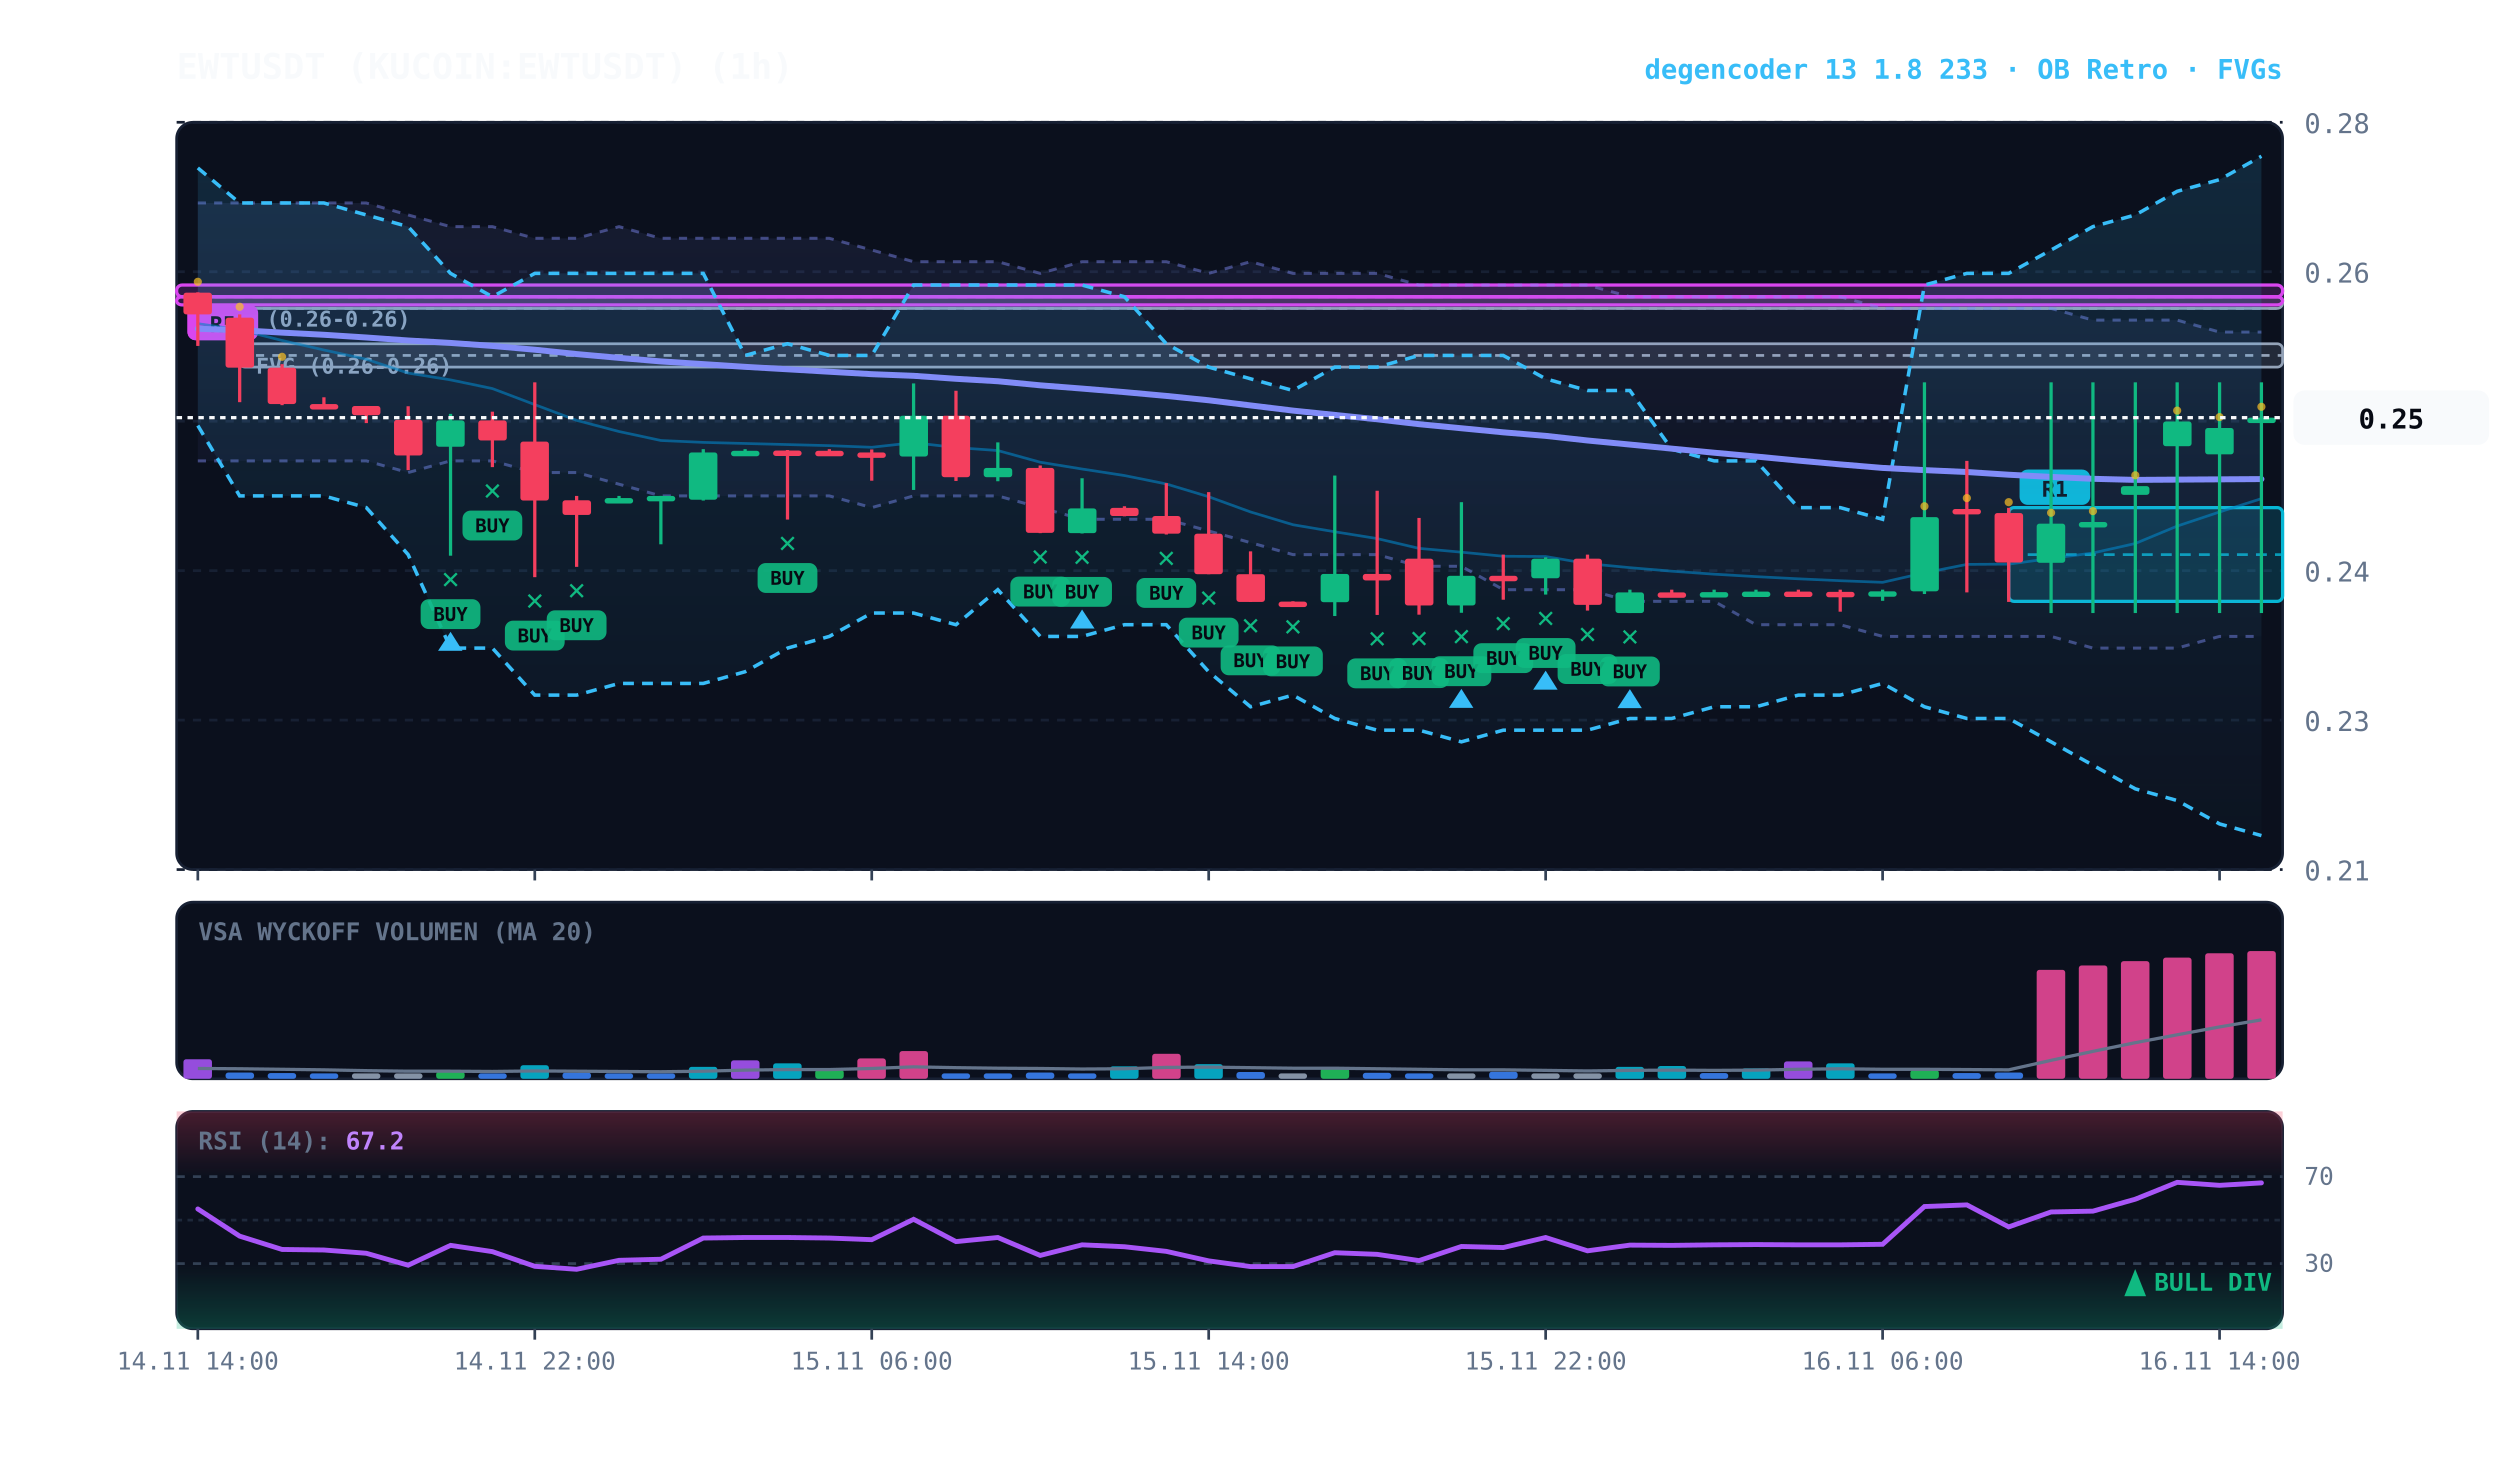
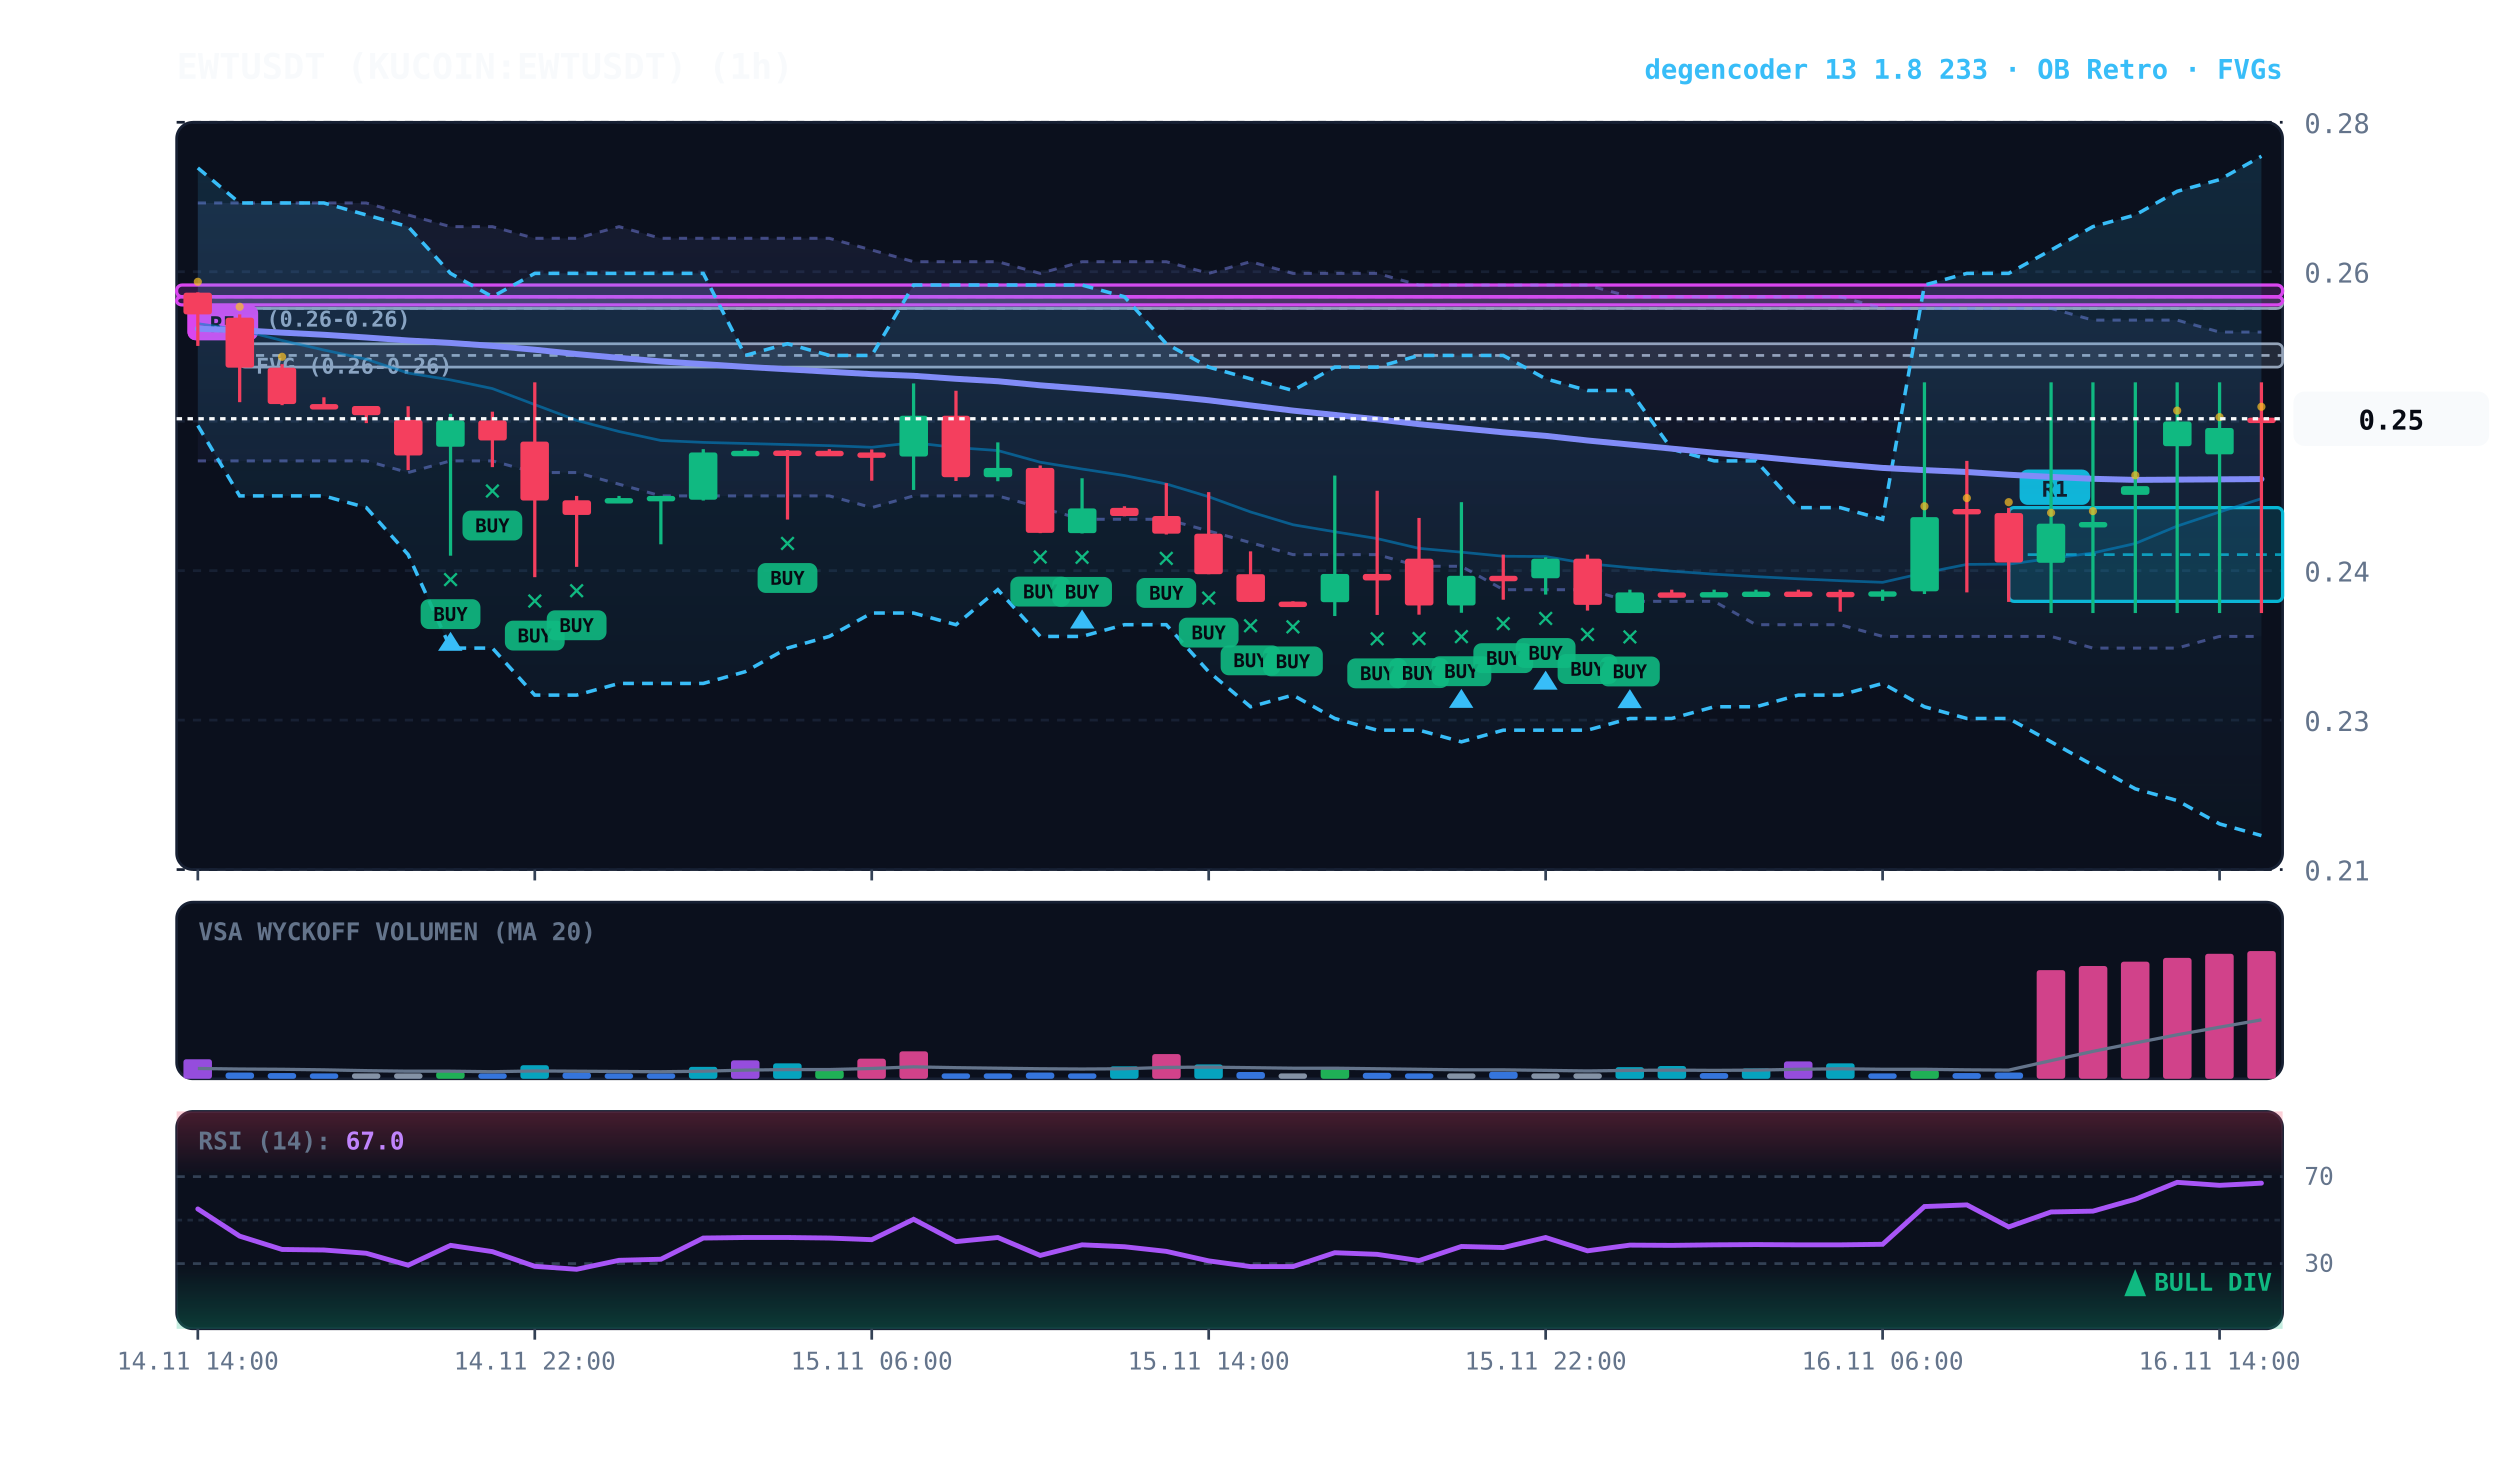
<svg xmlns="http://www.w3.org/2000/svg" viewBox="0 0 920 540" width="100%" height="100%" style="background:#070a13; font-family:'JetBrains Mono', monospace;">
  <defs>
    <linearGradient id="cloud-grad" x1="0%" y1="0%" x2="0%" y2="100%">
      <stop offset="0%" stop-color="#38bdf8" stop-opacity="0.14" />
      <stop offset="100%" stop-color="#38bdf8" stop-opacity="0.02" />
    </linearGradient>
    <linearGradient id="rfe-cloud" x1="0%" y1="0%" x2="0%" y2="100%">
      <stop offset="0%" stop-color="#818cf8" stop-opacity="0.09" />
      <stop offset="100%" stop-color="#818cf8" stop-opacity="0.02" />
    </linearGradient>
    <linearGradient id="rsi-overbought" x1="0%" y1="0%" x2="0%" y2="100%">
      <stop offset="0%" stop-color="#f43f5e" stop-opacity="0.25" />
      <stop offset="100%" stop-color="#f43f5e" stop-opacity="0.0" />
    </linearGradient>
    <linearGradient id="rsi-oversold" x1="0%" y1="0%" x2="0%" y2="100%">
      <stop offset="0%" stop-color="#10b981" stop-opacity="0.0" />
      <stop offset="100%" stop-color="#10b981" stop-opacity="0.25" />
    </linearGradient>
  </defs>
  <rect x="65" y="45" width="775" height="275" fill="#0b101d" rx="6" stroke="#172033" stroke-width="1" />
  <rect x="65" y="332" width="775" height="65" fill="#0b101d" rx="6" stroke="#172033" stroke-width="1" />
  <rect x="65" y="409" width="775" height="80" fill="#0b101d" rx="6" stroke="#172033" stroke-width="1" />
  <line x1="65" y1="320.0" x2="840" y2="320.0" stroke="#172033" stroke-dasharray="3,3" stroke-width="1" />
  <text x="848" y="324.0" fill="#64748b" font-size="10" text-anchor="start">0.21</text>
  <line x1="65" y1="265.0" x2="840" y2="265.0" stroke="#172033" stroke-dasharray="3,3" stroke-width="1" />
  <text x="848" y="269.0" fill="#64748b" font-size="10" text-anchor="start">0.23</text>
  <line x1="65" y1="210.0" x2="840" y2="210.0" stroke="#172033" stroke-dasharray="3,3" stroke-width="1" />
  <text x="848" y="214.0" fill="#64748b" font-size="10" text-anchor="start">0.24</text>
  <line x1="65" y1="155.0" x2="840" y2="155.0" stroke="#172033" stroke-dasharray="3,3" stroke-width="1" />
  <text x="848" y="159.0" fill="#64748b" font-size="10" text-anchor="start">0.25</text>
  <line x1="65" y1="100.0" x2="840" y2="100.0" stroke="#172033" stroke-dasharray="3,3" stroke-width="1" />
  <text x="848" y="104.0" fill="#64748b" font-size="10" text-anchor="start">0.26</text>
  <line x1="65" y1="45.0" x2="840" y2="45.0" stroke="#172033" stroke-dasharray="3,3" stroke-width="1" />
  <text x="848" y="49.0" fill="#64748b" font-size="10" text-anchor="start">0.28</text>
  <rect x="88.2" y="126.5" width="751.8" height="8.6" fill="rgba(148, 163, 184, 0.18)" stroke="#94a3b8" stroke-width="1" rx="2" />
  <line x1="88.2" y1="130.8" x2="840" y2="130.8" stroke="#94a3b8" stroke-dasharray="3,3" stroke-width="1" />
  <text x="94.2" y="137.5" fill="#94a3b8" font-size="8" font-weight="bold">FVG (0.26-0.26)</text>
  <rect x="72.8" y="109.2" width="767.2" height="4.3" fill="rgba(148, 163, 184, 0.18)" stroke="#94a3b8" stroke-width="1" rx="2" />
  <line x1="72.8" y1="113.5" x2="840" y2="113.5" stroke="#94a3b8" stroke-dasharray="3,3" stroke-width="1" />
  <text x="78.8" y="120.2" fill="#94a3b8" font-size="8" font-weight="bold">FVG (0.26-0.26)</text>
  <rect x="739.2" y="186.8" width="100.8" height="34.5" fill="rgba(6, 182, 212, 0.18)" stroke="#06b6d4" stroke-width="1.2" rx="2" />
  <line x1="739.2" y1="204.1" x2="840" y2="204.1" stroke="#06b6d4" stroke-dasharray="4,3" stroke-width="1.0" opacity="0.8" />
  <rect x="743.2" y="172.8" width="26" height="13" fill="#06b6d4" rx="3" />
  <text x="756.2" y="182.8" fill="#070a13" font-size="8" font-weight="bold" text-anchor="middle">R1</text>
  <rect x="65.0" y="109.2" width="775.0" height="3.0" fill="rgba(217, 70, 239, 0.18)" stroke="#d946ef" stroke-width="1.2" rx="2" />
  <line x1="65.0" y1="109.2" x2="840" y2="109.2" stroke="#d946ef" stroke-dasharray="4,3" stroke-width="1.0" opacity="0.8" />
  <rect x="69.0" y="112.2" width="20" height="13" fill="#d946ef" rx="3" />
  <text x="79.0" y="122.2" fill="#070a13" font-size="8" font-weight="bold" text-anchor="middle">B</text>
  <rect x="65.0" y="104.9" width="775.0" height="4.3" fill="rgba(217, 70, 239, 0.18)" stroke="#d946ef" stroke-width="1.2" rx="2" />
  <line x1="65.0" y1="109.2" x2="840" y2="109.2" stroke="#d946ef" stroke-dasharray="4,3" stroke-width="1.0" opacity="0.8" />
  <rect x="69.0" y="112.2" width="26" height="13" fill="#d946ef" rx="3" />
  <text x="82.0" y="122.2" fill="#070a13" font-size="8" font-weight="bold" text-anchor="middle">R5</text>
  <polygon points="72.8,74.7 88.2,74.7 103.8,74.7 119.2,74.7 134.8,74.7 150.2,79.1 165.8,83.4 181.2,83.4 196.8,87.7 212.2,87.7 227.8,83.4 243.2,87.7 258.8,87.7 274.2,87.7 289.8,87.7 305.2,87.7 320.8,92.0 336.2,96.3 351.8,96.3 367.2,96.3 382.8,100.6 398.2,96.3 413.8,96.3 429.2,96.3 444.8,100.6 460.2,96.3 475.8,100.6 491.2,100.6 506.8,100.6 522.2,104.9 537.8,104.9 553.2,104.9 568.8,104.9 584.2,104.9 599.8,109.2 615.2,109.2 630.8,109.2 646.2,109.2 661.8,109.2 677.2,109.2 692.8,113.5 708.2,113.5 723.8,113.5 739.2,113.5 754.8,113.5 770.2,117.8 785.8,117.8 801.2,117.8 816.8,122.2 832.2,122.2 832.2,234.2 816.8,234.2 801.2,238.5 785.8,238.5 770.2,238.5 754.8,234.2 739.2,234.2 723.8,234.2 708.2,234.2 692.8,234.2 677.2,229.9 661.8,229.9 646.2,229.9 630.8,221.3 615.2,221.3 599.8,221.3 584.2,217.0 568.8,217.0 553.2,217.0 537.8,208.4 522.2,208.4 506.8,204.1 491.2,204.1 475.8,204.1 460.2,199.7 444.8,195.4 429.2,191.1 413.8,191.1 398.2,191.1 382.8,186.8 367.2,182.5 351.8,182.5 336.2,182.5 320.8,186.8 305.2,182.5 289.8,182.5 274.2,182.5 258.8,182.5 243.2,182.5 227.8,178.2 212.2,173.9 196.8,173.9 181.2,169.6 165.8,169.6 150.2,173.9 134.8,169.6 119.2,169.6 103.8,169.6 88.2,169.6 72.8,169.6" fill="url(#rfe-cloud)" />
  <polyline points="72.8,74.7 88.2,74.7 103.8,74.7 119.2,74.7 134.8,74.7 150.2,79.1 165.8,83.4 181.2,83.4 196.8,87.7 212.2,87.7 227.8,83.4 243.2,87.7 258.8,87.7 274.2,87.7 289.8,87.7 305.2,87.7 320.8,92.0 336.2,96.3 351.8,96.3 367.2,96.3 382.8,100.6 398.2,96.3 413.8,96.3 429.2,96.3 444.8,100.6 460.2,96.3 475.8,100.6 491.2,100.6 506.8,100.6 522.2,104.9 537.8,104.9 553.2,104.9 568.8,104.9 584.2,104.9 599.8,109.2 615.2,109.2 630.8,109.2 646.2,109.2 661.8,109.2 677.2,109.2 692.8,113.5 708.2,113.5 723.8,113.5 739.2,113.5 754.8,113.5 770.2,117.8 785.8,117.8 801.2,117.8 816.8,122.2 832.2,122.2" fill="none" stroke="#818cf8" stroke-width="1.1" stroke-opacity="0.45" stroke-dasharray="3,3" />
  <polyline points="72.8,169.6 88.2,169.6 103.8,169.6 119.2,169.6 134.8,169.6 150.2,173.9 165.8,169.6 181.2,169.6 196.8,173.9 212.2,173.9 227.8,178.2 243.2,182.5 258.8,182.5 274.2,182.5 289.8,182.5 305.2,182.5 320.8,186.8 336.2,182.5 351.8,182.5 367.2,182.5 382.8,186.8 398.2,191.1 413.8,191.1 429.2,191.1 444.8,195.4 460.2,199.7 475.8,204.1 491.2,204.1 506.8,204.1 522.2,208.4 537.8,208.4 553.2,217.0 568.8,217.0 584.2,217.0 599.8,221.3 615.2,221.3 630.8,221.3 646.2,229.9 661.8,229.9 677.2,229.9 692.8,234.2 708.2,234.2 723.8,234.2 739.2,234.2 754.8,234.2 770.2,238.5 785.8,238.5 801.2,238.5 816.8,234.2 832.2,234.2" fill="none" stroke="#818cf8" stroke-width="1.1" stroke-opacity="0.45" stroke-dasharray="3,3" />
  <polygon points="72.8,61.8 88.2,74.7 103.8,74.7 119.2,74.7 134.8,79.1 150.2,83.4 165.8,100.6 181.2,109.2 196.8,100.6 212.2,100.6 227.8,100.6 243.2,100.6 258.8,100.6 274.2,130.8 289.8,126.5 305.2,130.8 320.8,130.8 336.2,104.9 351.8,104.9 367.2,104.9 382.8,104.9 398.2,104.9 413.8,109.2 429.2,126.5 444.8,135.1 460.2,139.4 475.8,143.7 491.2,135.1 506.8,135.1 522.2,130.8 537.8,130.8 553.2,130.8 568.8,139.4 584.2,143.7 599.8,143.7 615.2,165.3 630.8,169.6 646.2,169.6 661.8,186.8 677.2,186.8 692.8,191.1 708.2,104.9 723.8,100.6 739.2,100.6 754.8,92.0 770.2,83.4 785.8,79.1 801.2,70.4 816.8,66.1 832.2,57.5 832.2,307.5 816.8,303.2 801.2,294.6 785.8,290.3 770.2,281.6 754.8,273.0 739.2,264.4 723.8,264.4 708.2,260.1 692.8,251.5 677.2,255.8 661.8,255.8 646.2,260.1 630.8,260.1 615.2,264.4 599.8,264.4 584.2,268.7 568.8,268.7 553.2,268.7 537.8,273.0 522.2,268.7 506.8,268.7 491.2,264.4 475.8,255.8 460.2,260.1 444.8,247.2 429.2,229.9 413.8,229.9 398.2,234.2 382.8,234.2 367.2,217.0 351.8,229.9 336.2,225.6 320.8,225.6 305.2,234.2 289.8,238.5 274.2,247.2 258.8,251.5 243.2,251.5 227.8,251.5 212.2,255.8 196.8,255.8 181.2,238.5 165.8,238.5 150.2,204.1 134.8,186.8 119.2,182.5 103.8,182.5 88.2,182.5 72.8,156.6" fill="url(#cloud-grad)" />
  <polyline points="72.8,61.8 88.2,74.7 103.8,74.7 119.2,74.7 134.8,79.1 150.2,83.4 165.8,100.6 181.2,109.2 196.8,100.6 212.2,100.6 227.8,100.6 243.2,100.6 258.8,100.6 274.2,130.8 289.8,126.5 305.2,130.8 320.8,130.8 336.2,104.9 351.8,104.9 367.2,104.9 382.8,104.9 398.2,104.9 413.8,109.2 429.2,126.5 444.8,135.1 460.2,139.4 475.8,143.7 491.2,135.1 506.8,135.1 522.2,130.8 537.8,130.8 553.2,130.8 568.8,139.4 584.2,143.7 599.8,143.7 615.2,165.3 630.8,169.6 646.2,169.6 661.8,186.8 677.2,186.8 692.8,191.1 708.2,104.9 723.8,100.6 739.2,100.6 754.8,92.0 770.2,83.4 785.8,79.1 801.2,70.4 816.8,66.1 832.2,57.5" fill="none" stroke="#38bdf8" stroke-width="1.3" stroke-dasharray="4,3" />
  <polyline points="72.8,156.6 88.2,182.5 103.8,182.5 119.2,182.5 134.8,186.8 150.2,204.1 165.8,238.5 181.2,238.5 196.8,255.8 212.2,255.8 227.8,251.5 243.2,251.5 258.8,251.5 274.2,247.2 289.8,238.5 305.2,234.2 320.8,225.6 336.2,225.6 351.8,229.9 367.2,217.0 382.8,234.2 398.2,234.2 413.8,229.9 429.2,229.9 444.8,247.2 460.2,260.1 475.8,255.8 491.2,264.4 506.8,268.7 522.2,268.7 537.8,273.0 553.2,268.7 568.8,268.7 584.2,268.7 599.8,264.4 615.2,264.4 630.8,260.1 646.2,260.1 661.8,255.8 677.2,255.8 692.8,251.5 708.2,260.1 723.8,264.4 739.2,264.4 754.8,273.0 770.2,281.6 785.8,290.3 801.2,294.6 816.8,303.2 832.2,307.5" fill="none" stroke="#38bdf8" stroke-width="1.3" stroke-dasharray="4,3" />
  <polyline points="72.8,119.1 88.2,121.4 103.8,125.3 119.2,128.8 134.8,132.2 150.2,137.3 165.8,139.8 181.2,143.0 196.8,148.9 212.2,154.7 227.8,158.8 243.2,162.1 258.8,162.8 274.2,163.2 289.8,163.6 305.2,164.0 320.8,164.6 336.2,162.9 351.8,164.7 367.2,165.8 382.8,170.1 398.2,172.6 413.8,175.0 429.2,178.1 444.8,182.8 460.2,188.4 475.8,193.1 491.2,195.7 506.8,198.2 522.2,201.8 537.8,203.2 553.2,204.7 568.8,204.8 584.2,207.4 599.8,208.9 615.2,210.2 630.8,211.3 646.2,212.2 661.8,213.0 677.2,213.7 692.8,214.3 708.2,210.8 723.8,207.7 739.2,207.6 754.8,205.5 770.2,203.5 785.8,200.0 801.2,193.6 816.8,188.4 832.2,183.5" fill="none" stroke="#0284c7" stroke-width="1.0" stroke-opacity="0.6" />
  <polyline points="72.8,121.0 88.2,121.5 103.8,122.4 119.2,123.2 134.8,124.2 150.2,125.3 165.8,126.2 181.2,127.3 196.8,128.7 212.2,130.3 227.8,131.7 243.2,133.0 258.8,134.0 274.2,135.0 289.8,135.9 305.2,136.8 320.8,137.7 336.2,138.3 351.8,139.4 367.2,140.3 382.8,141.8 398.2,143.0 413.8,144.3 429.2,145.7 444.8,147.3 460.2,149.2 475.8,151.1 491.2,152.7 506.8,154.3 522.2,156.1 537.8,157.6 553.2,159.1 568.8,160.4 584.2,162.1 599.8,163.6 615.2,165.1 630.8,166.6 646.2,168.0 661.8,169.5 677.2,170.9 692.8,172.2 708.2,173.0 723.8,173.7 739.2,174.7 754.8,175.5 770.2,176.2 785.8,176.6 801.2,176.5 816.8,176.4 832.2,176.3" fill="none" stroke="#818cf8" stroke-width="2.2" stroke-linecap="round" />
  <line x1="72.8" y1="107.6" x2="72.8" y2="127.3" stroke="#f43f5e" stroke-width="1.2" />
  <rect x="67.5" y="107.7" width="10.5" height="8.0" fill="#f43f5e" rx="1" />
  <circle cx="72.8" cy="103.7" r="1.5" fill="#fbbf24" opacity="0.7" />
  <line x1="88.2" y1="115.7" x2="88.2" y2="148.0" stroke="#f43f5e" stroke-width="1.2" />
  <rect x="83.0" y="116.9" width="10.5" height="18.4" fill="#f43f5e" rx="1" />
  <circle cx="88.2" cy="112.9" r="1.5" fill="#fbbf24" opacity="0.7" />
  <line x1="103.8" y1="134.0" x2="103.8" y2="149.1" stroke="#f43f5e" stroke-width="1.2" />
  <rect x="98.5" y="135.3" width="10.5" height="13.4" fill="#f43f5e" rx="1" />
  <circle cx="103.8" cy="131.3" r="1.5" fill="#fbbf24" opacity="0.7" />
  <line x1="119.2" y1="146.2" x2="119.2" y2="149.5" stroke="#f43f5e" stroke-width="1.2" />
  <rect x="114.0" y="148.7" width="10.5" height="2.0" fill="#f43f5e" rx="1" />
  <line x1="134.8" y1="149.4" x2="134.8" y2="155.7" stroke="#f43f5e" stroke-width="1.2" />
  <rect x="129.5" y="149.4" width="10.5" height="3.4" fill="#f43f5e" rx="1" />
  <line x1="150.2" y1="149.5" x2="150.2" y2="173.0" stroke="#f43f5e" stroke-width="1.2" />
  <rect x="145.0" y="154.5" width="10.5" height="13.1" fill="#f43f5e" rx="1" />
  <line x1="165.8" y1="152.3" x2="165.8" y2="204.5" stroke="#10b981" stroke-width="1.2" />
  <rect x="160.5" y="154.7" width="10.5" height="9.7" fill="#10b981" rx="1" />
  <text x="165.8" y="216.5" fill="#10b981" font-size="11" font-weight="bold" text-anchor="middle">✕</text>
  <rect x="154.8" y="220.5" width="22" height="11" fill="#10b981" rx="3" opacity="0.9" />
  <text x="165.8" y="228.5" fill="#070a13" font-size="7" font-weight="bold" text-anchor="middle">BUY</text>
  <polygon points="165.8,232.5 161.2,239.5 170.2,239.5" fill="#38bdf8" />
  <line x1="181.2" y1="151.5" x2="181.2" y2="171.9" stroke="#f43f5e" stroke-width="1.2" />
  <rect x="176.0" y="154.7" width="10.5" height="7.4" fill="#f43f5e" rx="1" />
  <text x="181.2" y="183.9" fill="#10b981" font-size="11" font-weight="bold" text-anchor="middle">✕</text>
  <rect x="170.2" y="187.9" width="22" height="11" fill="#10b981" rx="3" opacity="0.9" />
  <text x="181.2" y="195.9" fill="#070a13" font-size="7" font-weight="bold" text-anchor="middle">BUY</text>
  <line x1="196.8" y1="140.7" x2="196.8" y2="212.4" stroke="#f43f5e" stroke-width="1.2" />
  <rect x="191.5" y="162.5" width="10.5" height="21.7" fill="#f43f5e" rx="1" />
  <text x="196.8" y="224.4" fill="#10b981" font-size="11" font-weight="bold" text-anchor="middle">✕</text>
  <rect x="185.8" y="228.4" width="22" height="11" fill="#10b981" rx="3" opacity="0.9" />
  <text x="196.8" y="236.4" fill="#070a13" font-size="7" font-weight="bold" text-anchor="middle">BUY</text>
  <line x1="212.2" y1="182.5" x2="212.2" y2="208.6" stroke="#f43f5e" stroke-width="1.2" />
  <rect x="207.0" y="184.1" width="10.5" height="5.4" fill="#f43f5e" rx="1" />
  <text x="212.2" y="220.6" fill="#10b981" font-size="11" font-weight="bold" text-anchor="middle">✕</text>
  <rect x="201.2" y="224.6" width="22" height="11" fill="#10b981" rx="3" opacity="0.9" />
  <text x="212.2" y="232.6" fill="#070a13" font-size="7" font-weight="bold" text-anchor="middle">BUY</text>
  <line x1="227.8" y1="182.5" x2="227.8" y2="184.2" stroke="#10b981" stroke-width="1.2" />
  <rect x="222.5" y="183.3" width="10.5" height="2.0" fill="#10b981" rx="1" />
  <line x1="243.2" y1="182.5" x2="243.2" y2="200.3" stroke="#10b981" stroke-width="1.2" />
  <rect x="238.0" y="182.5" width="10.5" height="2.0" fill="#10b981" rx="1" />
  <line x1="258.8" y1="165.3" x2="258.8" y2="184.2" stroke="#10b981" stroke-width="1.2" />
  <rect x="253.5" y="166.5" width="10.5" height="17.4" fill="#10b981" rx="1" />
  <line x1="274.2" y1="165.3" x2="274.2" y2="166.9" stroke="#10b981" stroke-width="1.2" />
  <rect x="269.0" y="165.9" width="10.5" height="2.0" fill="#10b981" rx="1" />
  <line x1="289.8" y1="165.6" x2="289.8" y2="191.2" stroke="#f43f5e" stroke-width="1.2" />
  <rect x="284.5" y="165.8" width="10.5" height="2.0" fill="#f43f5e" rx="1" />
  <text x="289.8" y="203.2" fill="#10b981" font-size="11" font-weight="bold" text-anchor="middle">✕</text>
  <rect x="278.8" y="207.2" width="22" height="11" fill="#10b981" rx="3" opacity="0.9" />
  <text x="289.8" y="215.2" fill="#070a13" font-size="7" font-weight="bold" text-anchor="middle">BUY</text>
  <line x1="305.2" y1="165.3" x2="305.2" y2="166.9" stroke="#f43f5e" stroke-width="1.2" />
  <rect x="300.0" y="165.9" width="10.5" height="2.0" fill="#f43f5e" rx="1" />
  <line x1="320.8" y1="165.4" x2="320.8" y2="176.9" stroke="#f43f5e" stroke-width="1.2" />
  <rect x="315.5" y="166.5" width="10.5" height="2.0" fill="#f43f5e" rx="1" />
  <line x1="336.2" y1="141.1" x2="336.2" y2="180.3" stroke="#10b981" stroke-width="1.2" />
  <rect x="331.0" y="153.0" width="10.5" height="15.0" fill="#10b981" rx="1" />
  <line x1="351.8" y1="143.8" x2="351.8" y2="177.0" stroke="#f43f5e" stroke-width="1.2" />
  <rect x="346.5" y="153.0" width="10.5" height="22.6" fill="#f43f5e" rx="1" />
  <line x1="367.2" y1="162.8" x2="367.2" y2="177.1" stroke="#10b981" stroke-width="1.2" />
  <rect x="362.0" y="172.2" width="10.5" height="3.4" fill="#10b981" rx="1" />
  <line x1="382.8" y1="171.3" x2="382.8" y2="196.2" stroke="#f43f5e" stroke-width="1.2" />
  <rect x="377.5" y="172.2" width="10.5" height="23.9" fill="#f43f5e" rx="1" />
  <text x="382.8" y="208.2" fill="#10b981" font-size="11" font-weight="bold" text-anchor="middle">✕</text>
  <rect x="371.8" y="212.2" width="22" height="11" fill="#10b981" rx="3" opacity="0.9" />
  <text x="382.8" y="220.2" fill="#070a13" font-size="7" font-weight="bold" text-anchor="middle">BUY</text>
  <line x1="398.2" y1="176.0" x2="398.2" y2="196.3" stroke="#10b981" stroke-width="1.2" />
  <rect x="393.0" y="187.1" width="10.5" height="9.1" fill="#10b981" rx="1" />
  <text x="398.2" y="208.3" fill="#10b981" font-size="11" font-weight="bold" text-anchor="middle">✕</text>
  <rect x="387.2" y="212.3" width="22" height="11" fill="#10b981" rx="3" opacity="0.9" />
  <text x="398.2" y="220.3" fill="#070a13" font-size="7" font-weight="bold" text-anchor="middle">BUY</text>
  <polygon points="398.2,224.3 393.8,231.3 402.8,231.3" fill="#38bdf8" />
  <line x1="413.8" y1="186.3" x2="413.8" y2="190.0" stroke="#f43f5e" stroke-width="1.2" />
  <rect x="408.5" y="186.9" width="10.5" height="3.0" fill="#f43f5e" rx="1" />
  <line x1="429.2" y1="177.8" x2="429.2" y2="196.7" stroke="#f43f5e" stroke-width="1.2" />
  <rect x="424.0" y="189.9" width="10.5" height="6.5" fill="#f43f5e" rx="1" />
  <text x="429.2" y="208.7" fill="#10b981" font-size="11" font-weight="bold" text-anchor="middle">✕</text>
  <rect x="418.2" y="212.7" width="22" height="11" fill="#10b981" rx="3" opacity="0.9" />
  <text x="429.2" y="220.7" fill="#070a13" font-size="7" font-weight="bold" text-anchor="middle">BUY</text>
  <line x1="444.8" y1="181.1" x2="444.8" y2="211.3" stroke="#f43f5e" stroke-width="1.2" />
  <rect x="439.5" y="196.4" width="10.5" height="14.9" fill="#f43f5e" rx="1" />
  <text x="444.8" y="223.3" fill="#10b981" font-size="11" font-weight="bold" text-anchor="middle">✕</text>
  <rect x="433.8" y="227.3" width="22" height="11" fill="#10b981" rx="3" opacity="0.9" />
  <text x="444.8" y="235.3" fill="#070a13" font-size="7" font-weight="bold" text-anchor="middle">BUY</text>
  <line x1="460.2" y1="202.9" x2="460.2" y2="221.5" stroke="#f43f5e" stroke-width="1.2" />
  <rect x="455.0" y="211.3" width="10.5" height="10.2" fill="#f43f5e" rx="1" />
  <text x="460.2" y="233.5" fill="#10b981" font-size="11" font-weight="bold" text-anchor="middle">✕</text>
  <rect x="449.2" y="237.5" width="22" height="11" fill="#10b981" rx="3" opacity="0.9" />
  <text x="460.2" y="245.5" fill="#070a13" font-size="7" font-weight="bold" text-anchor="middle">BUY</text>
  <line x1="475.8" y1="221.3" x2="475.8" y2="221.9" stroke="#f43f5e" stroke-width="1.2" />
  <rect x="470.5" y="221.4" width="10.5" height="2.0" fill="#f43f5e" rx="1" />
  <text x="475.8" y="233.9" fill="#10b981" font-size="11" font-weight="bold" text-anchor="middle">✕</text>
  <rect x="464.8" y="237.9" width="22" height="11" fill="#10b981" rx="3" opacity="0.9" />
  <text x="475.8" y="245.9" fill="#070a13" font-size="7" font-weight="bold" text-anchor="middle">BUY</text>
  <line x1="491.2" y1="175.0" x2="491.2" y2="226.7" stroke="#10b981" stroke-width="1.2" />
  <rect x="486.0" y="211.2" width="10.5" height="10.4" fill="#10b981" rx="1" />
  <line x1="506.8" y1="180.6" x2="506.8" y2="226.3" stroke="#f43f5e" stroke-width="1.2" />
  <rect x="501.5" y="211.2" width="10.5" height="2.4" fill="#f43f5e" rx="1" />
  <text x="506.8" y="238.3" fill="#10b981" font-size="11" font-weight="bold" text-anchor="middle">✕</text>
  <rect x="495.8" y="242.3" width="22" height="11" fill="#10b981" rx="3" opacity="0.9" />
  <text x="506.8" y="250.3" fill="#070a13" font-size="7" font-weight="bold" text-anchor="middle">BUY</text>
  <line x1="522.2" y1="190.6" x2="522.2" y2="226.2" stroke="#f43f5e" stroke-width="1.2" />
  <rect x="517.0" y="205.6" width="10.5" height="17.2" fill="#f43f5e" rx="1" />
  <text x="522.2" y="238.2" fill="#10b981" font-size="11" font-weight="bold" text-anchor="middle">✕</text>
  <rect x="511.2" y="242.2" width="22" height="11" fill="#10b981" rx="3" opacity="0.9" />
  <text x="522.2" y="250.2" fill="#070a13" font-size="7" font-weight="bold" text-anchor="middle">BUY</text>
  <line x1="537.8" y1="184.8" x2="537.8" y2="225.5" stroke="#10b981" stroke-width="1.2" />
  <rect x="532.5" y="211.9" width="10.5" height="10.9" fill="#10b981" rx="1" />
  <text x="537.8" y="237.5" fill="#10b981" font-size="11" font-weight="bold" text-anchor="middle">✕</text>
  <rect x="526.8" y="241.5" width="22" height="11" fill="#10b981" rx="3" opacity="0.9" />
  <text x="537.8" y="249.5" fill="#070a13" font-size="7" font-weight="bold" text-anchor="middle">BUY</text>
  <polygon points="537.8,253.5 533.2,260.5 542.2,260.5" fill="#38bdf8" />
  <line x1="553.2" y1="204.1" x2="553.2" y2="220.7" stroke="#f43f5e" stroke-width="1.2" />
  <rect x="548.0" y="211.9" width="10.5" height="2.0" fill="#f43f5e" rx="1" />
  <text x="553.2" y="232.7" fill="#10b981" font-size="11" font-weight="bold" text-anchor="middle">✕</text>
  <rect x="542.2" y="236.7" width="22" height="11" fill="#10b981" rx="3" opacity="0.9" />
  <text x="553.2" y="244.7" fill="#070a13" font-size="7" font-weight="bold" text-anchor="middle">BUY</text>
  <line x1="568.8" y1="205.1" x2="568.8" y2="218.8" stroke="#10b981" stroke-width="1.2" />
  <rect x="563.5" y="205.6" width="10.5" height="7.2" fill="#10b981" rx="1" />
  <text x="568.8" y="230.8" fill="#10b981" font-size="11" font-weight="bold" text-anchor="middle">✕</text>
  <rect x="557.8" y="234.8" width="22" height="11" fill="#10b981" rx="3" opacity="0.9" />
  <text x="568.8" y="242.8" fill="#070a13" font-size="7" font-weight="bold" text-anchor="middle">BUY</text>
  <polygon points="568.8,246.8 564.2,253.8 573.2,253.8" fill="#38bdf8" />
  <line x1="584.2" y1="204.1" x2="584.2" y2="224.7" stroke="#f43f5e" stroke-width="1.2" />
  <rect x="579.0" y="205.6" width="10.5" height="17.0" fill="#f43f5e" rx="1" />
  <text x="584.2" y="236.7" fill="#10b981" font-size="11" font-weight="bold" text-anchor="middle">✕</text>
  <rect x="573.2" y="240.7" width="22" height="11" fill="#10b981" rx="3" opacity="0.9" />
  <text x="584.2" y="248.7" fill="#070a13" font-size="7" font-weight="bold" text-anchor="middle">BUY</text>
  <line x1="599.8" y1="217.0" x2="599.8" y2="225.6" stroke="#10b981" stroke-width="1.2" />
  <rect x="594.5" y="218.0" width="10.5" height="7.6" fill="#10b981" rx="1" />
  <text x="599.8" y="237.6" fill="#10b981" font-size="11" font-weight="bold" text-anchor="middle">✕</text>
  <rect x="588.8" y="241.6" width="22" height="11" fill="#10b981" rx="3" opacity="0.9" />
  <text x="599.8" y="249.6" fill="#070a13" font-size="7" font-weight="bold" text-anchor="middle">BUY</text>
  <polygon points="599.8,253.6 595.2,260.6 604.2,260.6" fill="#38bdf8" />
  <line x1="615.2" y1="217.0" x2="615.2" y2="218.6" stroke="#f43f5e" stroke-width="1.2" />
  <rect x="610.0" y="218.0" width="10.5" height="2.0" fill="#f43f5e" rx="1" />
  <line x1="630.8" y1="217.0" x2="630.8" y2="218.6" stroke="#10b981" stroke-width="1.2" />
  <rect x="625.5" y="217.9" width="10.5" height="2.0" fill="#10b981" rx="1" />
  <line x1="646.2" y1="217.0" x2="646.2" y2="218.6" stroke="#10b981" stroke-width="1.2" />
  <rect x="641.0" y="217.7" width="10.5" height="2.0" fill="#10b981" rx="1" />
  <line x1="661.8" y1="217.0" x2="661.8" y2="218.6" stroke="#f43f5e" stroke-width="1.2" />
  <rect x="656.5" y="217.7" width="10.5" height="2.0" fill="#f43f5e" rx="1" />
  <line x1="677.2" y1="217.0" x2="677.2" y2="225.1" stroke="#f43f5e" stroke-width="1.2" />
  <rect x="672.0" y="217.8" width="10.5" height="2.0" fill="#f43f5e" rx="1" />
  <line x1="692.8" y1="217.0" x2="692.8" y2="221.1" stroke="#10b981" stroke-width="1.2" />
  <rect x="687.5" y="217.6" width="10.5" height="2.0" fill="#10b981" rx="1" />
  <line x1="708.2" y1="140.7" x2="708.2" y2="218.6" stroke="#10b981" stroke-width="1.2" />
  <rect x="703.0" y="190.3" width="10.5" height="27.3" fill="#10b981" rx="1" />
  <circle cx="708.2" cy="186.3" r="1.5" fill="#fbbf24" opacity="0.7" />
  <line x1="723.8" y1="169.6" x2="723.8" y2="218.0" stroke="#f43f5e" stroke-width="1.2" />
  <rect x="718.5" y="187.3" width="10.5" height="2.0" fill="#f43f5e" rx="1" />
  <circle cx="723.8" cy="183.3" r="1.5" fill="#fbbf24" opacity="0.7" />
  <line x1="739.2" y1="186.9" x2="739.2" y2="221.5" stroke="#f43f5e" stroke-width="1.2" />
  <rect x="734.0" y="188.8" width="10.5" height="18.2" fill="#f43f5e" rx="1" />
  <circle cx="739.2" cy="184.8" r="1.5" fill="#fbbf24" opacity="0.7" />
  <line x1="754.8" y1="140.7" x2="754.8" y2="225.6" stroke="#10b981" stroke-width="1.2" />
  <rect x="749.5" y="192.7" width="10.5" height="14.4" fill="#10b981" rx="1" />
  <circle cx="754.8" cy="188.7" r="1.5" fill="#fbbf24" opacity="0.7" />
  <line x1="770.2" y1="140.7" x2="770.2" y2="225.6" stroke="#10b981" stroke-width="1.2" />
  <rect x="765.0" y="192.1" width="10.5" height="2.0" fill="#10b981" rx="1" />
  <circle cx="770.2" cy="188.1" r="1.5" fill="#fbbf24" opacity="0.7" />
  <line x1="785.8" y1="140.7" x2="785.8" y2="225.6" stroke="#10b981" stroke-width="1.2" />
  <rect x="780.5" y="178.9" width="10.5" height="3.2" fill="#10b981" rx="1" />
  <circle cx="785.8" cy="174.9" r="1.5" fill="#fbbf24" opacity="0.7" />
  <line x1="801.2" y1="140.7" x2="801.2" y2="225.6" stroke="#10b981" stroke-width="1.2" />
  <rect x="796.0" y="155.1" width="10.5" height="9.1" fill="#10b981" rx="1" />
  <circle cx="801.2" cy="151.1" r="1.5" fill="#fbbf24" opacity="0.7" />
  <line x1="816.8" y1="140.7" x2="816.8" y2="225.6" stroke="#10b981" stroke-width="1.2" />
  <rect x="811.5" y="157.5" width="10.5" height="9.7" fill="#10b981" rx="1" />
  <circle cx="816.8" cy="153.5" r="1.5" fill="#fbbf24" opacity="0.7" />
-   <line x1="832.2" y1="140.7" x2="832.2" y2="225.6" stroke="#10b981" stroke-width="1.2" />
-   <rect x="827.0" y="153.7" width="10.5" height="2.0" fill="#10b981" rx="1" />
+   <line x1="832.2" y1="140.7" x2="832.2" y2="225.6" stroke="#f43f5e" stroke-width="1.2" />
+   <rect x="827.0" y="153.7" width="10.5" height="2.0" fill="#f43f5e" rx="1" />
  <circle cx="832.2" cy="149.7" r="1.5" fill="#fbbf24" opacity="0.7" />
-   <line x1="65" y1="153.7" x2="840" y2="153.7" stroke="#f8fafc" stroke-width="1.2" stroke-dasharray="2,2" />
-   <rect x="844" y="143.7" width="72" height="20" fill="#f8fafc" rx="4" />
-   <text x="880" y="157.7" fill="#070a13" font-size="10" font-weight="bold" text-anchor="middle">0.25</text>
+   <line x1="65" y1="154.1" x2="840" y2="154.1" stroke="#f8fafc" stroke-width="1.2" stroke-dasharray="2,2" />
+   <rect x="844" y="144.1" width="72" height="20" fill="#f8fafc" rx="4" />
+   <text x="880" y="158.1" fill="#070a13" font-size="10" font-weight="bold" text-anchor="middle">0.25</text>
  <text x="73" y="346" fill="#64748b" font-size="9" font-weight="bold">VSA WYCKOFF VOLUMEN (MA 20)</text>
  <rect x="67.5" y="389.8" width="10.5" height="7.2" fill="#a855f7" opacity="0.88" rx="1" />
  <rect x="83.0" y="394.7" width="10.5" height="2.3" fill="#3b82f6" opacity="0.88" rx="1" />
  <rect x="98.5" y="394.9" width="10.5" height="2.1" fill="#3b82f6" opacity="0.88" rx="1" />
  <rect x="114.0" y="395.0" width="10.5" height="2.0" fill="#3b82f6" opacity="0.88" rx="1" />
  <rect x="129.5" y="395.0" width="10.5" height="2.0" fill="#94a3b8" opacity="0.88" rx="1" />
  <rect x="145.0" y="395.0" width="10.5" height="2.0" fill="#94a3b8" opacity="0.88" rx="1" />
  <rect x="160.5" y="394.4" width="10.5" height="2.6" fill="#22c55e" opacity="0.88" rx="1" />
  <rect x="176.0" y="395.0" width="10.5" height="2.0" fill="#3b82f6" opacity="0.88" rx="1" />
  <rect x="191.5" y="392.0" width="10.5" height="5.0" fill="#06b6d4" opacity="0.88" rx="1" />
  <rect x="207.0" y="394.7" width="10.5" height="2.3" fill="#3b82f6" opacity="0.88" rx="1" />
  <rect x="222.5" y="395.0" width="10.5" height="2.0" fill="#3b82f6" opacity="0.88" rx="1" />
  <rect x="238.0" y="395.0" width="10.5" height="2.0" fill="#3b82f6" opacity="0.88" rx="1" />
  <rect x="253.5" y="392.6" width="10.5" height="4.4" fill="#06b6d4" opacity="0.88" rx="1" />
  <rect x="269.0" y="390.2" width="10.5" height="6.8" fill="#a855f7" opacity="0.88" rx="1" />
  <rect x="284.5" y="391.3" width="10.5" height="5.7" fill="#06b6d4" opacity="0.88" rx="1" />
-   <rect x="300.0" y="393.7" width="10.5" height="3.3" fill="#22c55e" opacity="0.88" rx="1" />
-   <rect x="315.5" y="389.5" width="10.5" height="7.5" fill="#ec4899" opacity="0.88" rx="1" />
-   <rect x="331.0" y="386.8" width="10.5" height="10.2" fill="#ec4899" opacity="0.88" rx="1" />
+   <rect x="300.0" y="393.8" width="10.5" height="3.2" fill="#22c55e" opacity="0.88" rx="1" />
+   <rect x="315.5" y="389.6" width="10.5" height="7.4" fill="#ec4899" opacity="0.88" rx="1" />
+   <rect x="331.0" y="386.9" width="10.5" height="10.1" fill="#ec4899" opacity="0.88" rx="1" />
  <rect x="346.5" y="395.0" width="10.5" height="2.0" fill="#3b82f6" opacity="0.88" rx="1" />
  <rect x="362.0" y="395.0" width="10.5" height="2.0" fill="#3b82f6" opacity="0.88" rx="1" />
  <rect x="377.5" y="394.7" width="10.5" height="2.3" fill="#3b82f6" opacity="0.88" rx="1" />
  <rect x="393.0" y="395.0" width="10.5" height="2.0" fill="#3b82f6" opacity="0.88" rx="1" />
  <rect x="408.5" y="392.4" width="10.5" height="4.6" fill="#06b6d4" opacity="0.88" rx="1" />
-   <rect x="424.0" y="387.8" width="10.5" height="9.2" fill="#ec4899" opacity="0.88" rx="1" />
-   <rect x="439.5" y="391.6" width="10.5" height="5.4" fill="#06b6d4" opacity="0.88" rx="1" />
+   <rect x="424.0" y="387.9" width="10.5" height="9.1" fill="#ec4899" opacity="0.88" rx="1" />
+   <rect x="439.5" y="391.7" width="10.5" height="5.3" fill="#06b6d4" opacity="0.88" rx="1" />
  <rect x="455.0" y="394.5" width="10.5" height="2.5" fill="#3b82f6" opacity="0.88" rx="1" />
  <rect x="470.5" y="395.0" width="10.5" height="2.0" fill="#94a3b8" opacity="0.88" rx="1" />
  <rect x="486.0" y="393.1" width="10.5" height="3.9" fill="#22c55e" opacity="0.88" rx="1" />
  <rect x="501.5" y="394.8" width="10.5" height="2.2" fill="#3b82f6" opacity="0.88" rx="1" />
  <rect x="517.0" y="395.0" width="10.5" height="2.0" fill="#3b82f6" opacity="0.88" rx="1" />
  <rect x="532.5" y="395.0" width="10.5" height="2.0" fill="#94a3b8" opacity="0.88" rx="1" />
  <rect x="548.0" y="394.4" width="10.5" height="2.6" fill="#3b82f6" opacity="0.88" rx="1" />
  <rect x="563.5" y="395.0" width="10.5" height="2.0" fill="#94a3b8" opacity="0.88" rx="1" />
  <rect x="579.0" y="395.0" width="10.5" height="2.0" fill="#94a3b8" opacity="0.88" rx="1" />
-   <rect x="594.5" y="392.6" width="10.5" height="4.4" fill="#06b6d4" opacity="0.88" rx="1" />
+   <rect x="594.5" y="392.7" width="10.5" height="4.3" fill="#06b6d4" opacity="0.88" rx="1" />
  <rect x="610.0" y="392.3" width="10.5" height="4.7" fill="#06b6d4" opacity="0.88" rx="1" />
  <rect x="625.5" y="394.9" width="10.5" height="2.1" fill="#3b82f6" opacity="0.88" rx="1" />
  <rect x="641.0" y="393.2" width="10.5" height="3.8" fill="#06b6d4" opacity="0.88" rx="1" />
  <rect x="656.5" y="390.6" width="10.5" height="6.4" fill="#a855f7" opacity="0.88" rx="1" />
  <rect x="672.0" y="391.3" width="10.5" height="5.7" fill="#06b6d4" opacity="0.88" rx="1" />
  <rect x="687.5" y="395.0" width="10.5" height="2.0" fill="#3b82f6" opacity="0.88" rx="1" />
  <rect x="703.0" y="393.8" width="10.5" height="3.2" fill="#22c55e" opacity="0.88" rx="1" />
  <rect x="718.5" y="394.9" width="10.5" height="2.1" fill="#3b82f6" opacity="0.88" rx="1" />
  <rect x="734.0" y="394.7" width="10.5" height="2.3" fill="#3b82f6" opacity="0.88" rx="1" />
-   <rect x="749.5" y="356.9" width="10.5" height="40.1" fill="#ec4899" opacity="0.88" rx="1" />
-   <rect x="765.0" y="355.3" width="10.5" height="41.7" fill="#ec4899" opacity="0.88" rx="1" />
-   <rect x="780.5" y="353.7" width="10.5" height="43.3" fill="#ec4899" opacity="0.88" rx="1" />
-   <rect x="796.0" y="352.4" width="10.5" height="44.6" fill="#ec4899" opacity="0.88" rx="1" />
-   <rect x="811.5" y="350.8" width="10.5" height="46.2" fill="#ec4899" opacity="0.88" rx="1" />
+   <rect x="749.5" y="357.0" width="10.5" height="40.0" fill="#ec4899" opacity="0.88" rx="1" />
+   <rect x="765.0" y="355.5" width="10.5" height="41.5" fill="#ec4899" opacity="0.88" rx="1" />
+   <rect x="780.5" y="353.9" width="10.5" height="43.1" fill="#ec4899" opacity="0.88" rx="1" />
+   <rect x="796.0" y="352.5" width="10.5" height="44.5" fill="#ec4899" opacity="0.88" rx="1" />
+   <rect x="811.5" y="351.0" width="10.5" height="46.0" fill="#ec4899" opacity="0.88" rx="1" />
  <rect x="827.0" y="350.0" width="10.5" height="47.0" fill="#ec4899" opacity="0.88" rx="1" />
-   <polyline points="72.8,393.2 88.2,393.3 103.8,393.5 119.2,393.7 134.8,394.0 150.2,394.2 165.8,394.2 181.2,394.3 196.8,394.1 212.2,394.2 227.8,394.3 243.2,394.4 258.8,394.2 274.2,393.8 289.8,393.6 305.2,393.6 320.8,393.2 336.2,392.6 351.8,392.9 367.2,393.1 382.8,393.2 398.2,393.4 413.8,393.3 429.2,392.8 444.8,392.7 460.2,392.9 475.8,393.1 491.2,393.1 506.8,393.3 522.2,393.5 537.8,393.7 553.2,393.7 568.8,393.9 584.2,394.1 599.8,393.9 615.2,393.8 630.8,393.9 646.2,393.8 661.8,393.5 677.2,393.3 692.8,393.5 708.2,393.5 723.8,393.6 739.2,393.7 754.8,390.2 770.2,386.9 785.8,383.7 801.2,380.8 816.8,377.9 832.2,375.3" fill="none" stroke="#64748b" stroke-width="1.2" />
+   <polyline points="72.8,393.2 88.2,393.4 103.8,393.5 119.2,393.7 134.8,394.0 150.2,394.2 165.8,394.2 181.2,394.4 196.8,394.1 212.2,394.2 227.8,394.3 243.2,394.4 258.8,394.2 274.2,393.8 289.8,393.6 305.2,393.6 320.8,393.2 336.2,392.6 351.8,392.9 367.2,393.1 382.8,393.3 398.2,393.4 413.8,393.3 429.2,392.8 444.8,392.7 460.2,392.9 475.8,393.1 491.2,393.1 506.8,393.3 522.2,393.5 537.8,393.7 553.2,393.7 568.8,393.9 584.2,394.1 599.8,393.9 615.2,393.8 630.8,393.9 646.2,393.8 661.8,393.5 677.2,393.3 692.8,393.5 708.2,393.5 723.8,393.7 739.2,393.8 754.8,390.3 770.2,386.9 785.8,383.8 801.2,380.8 816.8,378.0 832.2,375.3" fill="none" stroke="#64748b" stroke-width="1.2" />
  <rect x="65" y="409" width="775" height="24.0" fill="url(#rsi-overbought)" />
  <rect x="65" y="465.0" width="775" height="24.0" fill="url(#rsi-oversold)" />
  <line x1="65" y1="433.0" x2="840" y2="433.0" stroke="#334155" stroke-dasharray="3,3" stroke-width="1" />
  <text x="848" y="436.0" fill="#64748b" font-size="9">70</text>
  <line x1="65" y1="449.0" x2="840" y2="449.0" stroke="#1e293b" stroke-dasharray="2,2" stroke-width="1" />
  <line x1="65" y1="465.0" x2="840" y2="465.0" stroke="#334155" stroke-dasharray="3,3" stroke-width="1" />
  <text x="848" y="468.0" fill="#64748b" font-size="9">30</text>
-   <polyline points="72.8,444.9 88.2,454.9 103.8,459.8 119.2,460.0 134.8,461.2 150.2,465.6 165.8,458.3 181.2,460.6 196.8,466.0 212.2,467.1 227.8,463.8 243.2,463.4 258.8,455.6 274.2,455.4 289.8,455.4 305.2,455.6 320.8,456.2 336.2,448.7 351.8,456.9 367.2,455.4 382.8,462.0 398.2,458.1 413.8,458.8 429.2,460.5 444.8,464.0 460.2,466.1 475.8,466.1 491.2,461.0 506.8,461.6 522.2,463.9 537.8,458.7 553.2,459.1 568.8,455.4 584.2,460.3 599.8,458.2 615.2,458.3 630.8,458.1 646.2,458.0 661.8,458.1 677.2,458.1 692.8,457.9 708.2,444.0 723.8,443.4 739.2,451.5 754.8,446.0 770.2,445.7 785.8,441.3 801.2,435.1 816.8,436.2 832.2,435.3" fill="none" stroke="#a855f7" stroke-width="1.8" stroke-linecap="round" />
+   <polyline points="72.8,444.9 88.2,454.9 103.8,459.8 119.2,460.0 134.8,461.2 150.2,465.6 165.8,458.3 181.2,460.6 196.8,466.0 212.2,467.1 227.8,463.8 243.2,463.4 258.8,455.6 274.2,455.4 289.8,455.4 305.2,455.6 320.8,456.2 336.2,448.7 351.8,456.9 367.2,455.4 382.8,462.0 398.2,458.1 413.8,458.8 429.2,460.5 444.8,464.0 460.2,466.1 475.8,466.1 491.2,461.0 506.8,461.6 522.2,463.9 537.8,458.7 553.2,459.1 568.8,455.4 584.2,460.3 599.8,458.2 615.2,458.3 630.8,458.1 646.2,458.0 661.8,458.1 677.2,458.1 692.8,457.9 708.2,444.0 723.8,443.4 739.2,451.5 754.8,446.0 770.2,445.7 785.8,441.3 801.2,435.1 816.8,436.2 832.2,435.4" fill="none" stroke="#a855f7" stroke-width="1.8" stroke-linecap="round" />
  <g transform="translate(785.75, 477)">
    <path d="M 0 -10 L 4 0 L -4 0 Z" fill="#10b981" />
    <text x="7" y="-2" fill="#10b981" font-size="9" font-weight="bold">BULL DIV</text>
  </g>
-   <text x="73" y="423" fill="#64748b" font-size="9" font-weight="bold">RSI (14): <tspan fill="#c084fc">67.2</tspan>
+   <text x="73" y="423" fill="#64748b" font-size="9" font-weight="bold">RSI (14): <tspan fill="#c084fc">67.0</tspan>
  </text>
  <line x1="72.8" y1="320" x2="72.8" y2="324" stroke="#334155" stroke-width="1" />
  <line x1="72.8" y1="489" x2="72.8" y2="493" stroke="#334155" stroke-width="1" />
  <text x="72.8" y="504" fill="#64748b" font-size="9" text-anchor="middle">14.11 14:00</text>
  <line x1="196.8" y1="320" x2="196.8" y2="324" stroke="#334155" stroke-width="1" />
  <line x1="196.8" y1="489" x2="196.8" y2="493" stroke="#334155" stroke-width="1" />
  <text x="196.8" y="504" fill="#64748b" font-size="9" text-anchor="middle">14.11 22:00</text>
  <line x1="320.8" y1="320" x2="320.8" y2="324" stroke="#334155" stroke-width="1" />
  <line x1="320.8" y1="489" x2="320.8" y2="493" stroke="#334155" stroke-width="1" />
  <text x="320.8" y="504" fill="#64748b" font-size="9" text-anchor="middle">15.11 06:00</text>
  <line x1="444.8" y1="320" x2="444.8" y2="324" stroke="#334155" stroke-width="1" />
  <line x1="444.8" y1="489" x2="444.8" y2="493" stroke="#334155" stroke-width="1" />
  <text x="444.8" y="504" fill="#64748b" font-size="9" text-anchor="middle">15.11 14:00</text>
  <line x1="568.8" y1="320" x2="568.8" y2="324" stroke="#334155" stroke-width="1" />
  <line x1="568.8" y1="489" x2="568.8" y2="493" stroke="#334155" stroke-width="1" />
  <text x="568.8" y="504" fill="#64748b" font-size="9" text-anchor="middle">15.11 22:00</text>
  <line x1="692.8" y1="320" x2="692.8" y2="324" stroke="#334155" stroke-width="1" />
  <line x1="692.8" y1="489" x2="692.8" y2="493" stroke="#334155" stroke-width="1" />
  <text x="692.8" y="504" fill="#64748b" font-size="9" text-anchor="middle">16.11 06:00</text>
  <line x1="816.8" y1="320" x2="816.8" y2="324" stroke="#334155" stroke-width="1" />
  <line x1="816.8" y1="489" x2="816.8" y2="493" stroke="#334155" stroke-width="1" />
  <text x="816.8" y="504" fill="#64748b" font-size="9" text-anchor="middle">16.11 14:00</text>
  <text x="65" y="29" fill="#f8fafc" font-size="13" font-weight="bold">EWTUSDT (KUCOIN:EWTUSDT) (1h)</text>
  <text x="840" y="29" fill="#38bdf8" font-size="10" font-weight="bold" text-anchor="end">degencoder 13 1.8 233 · OB Retro · FVGs</text>
</svg>
